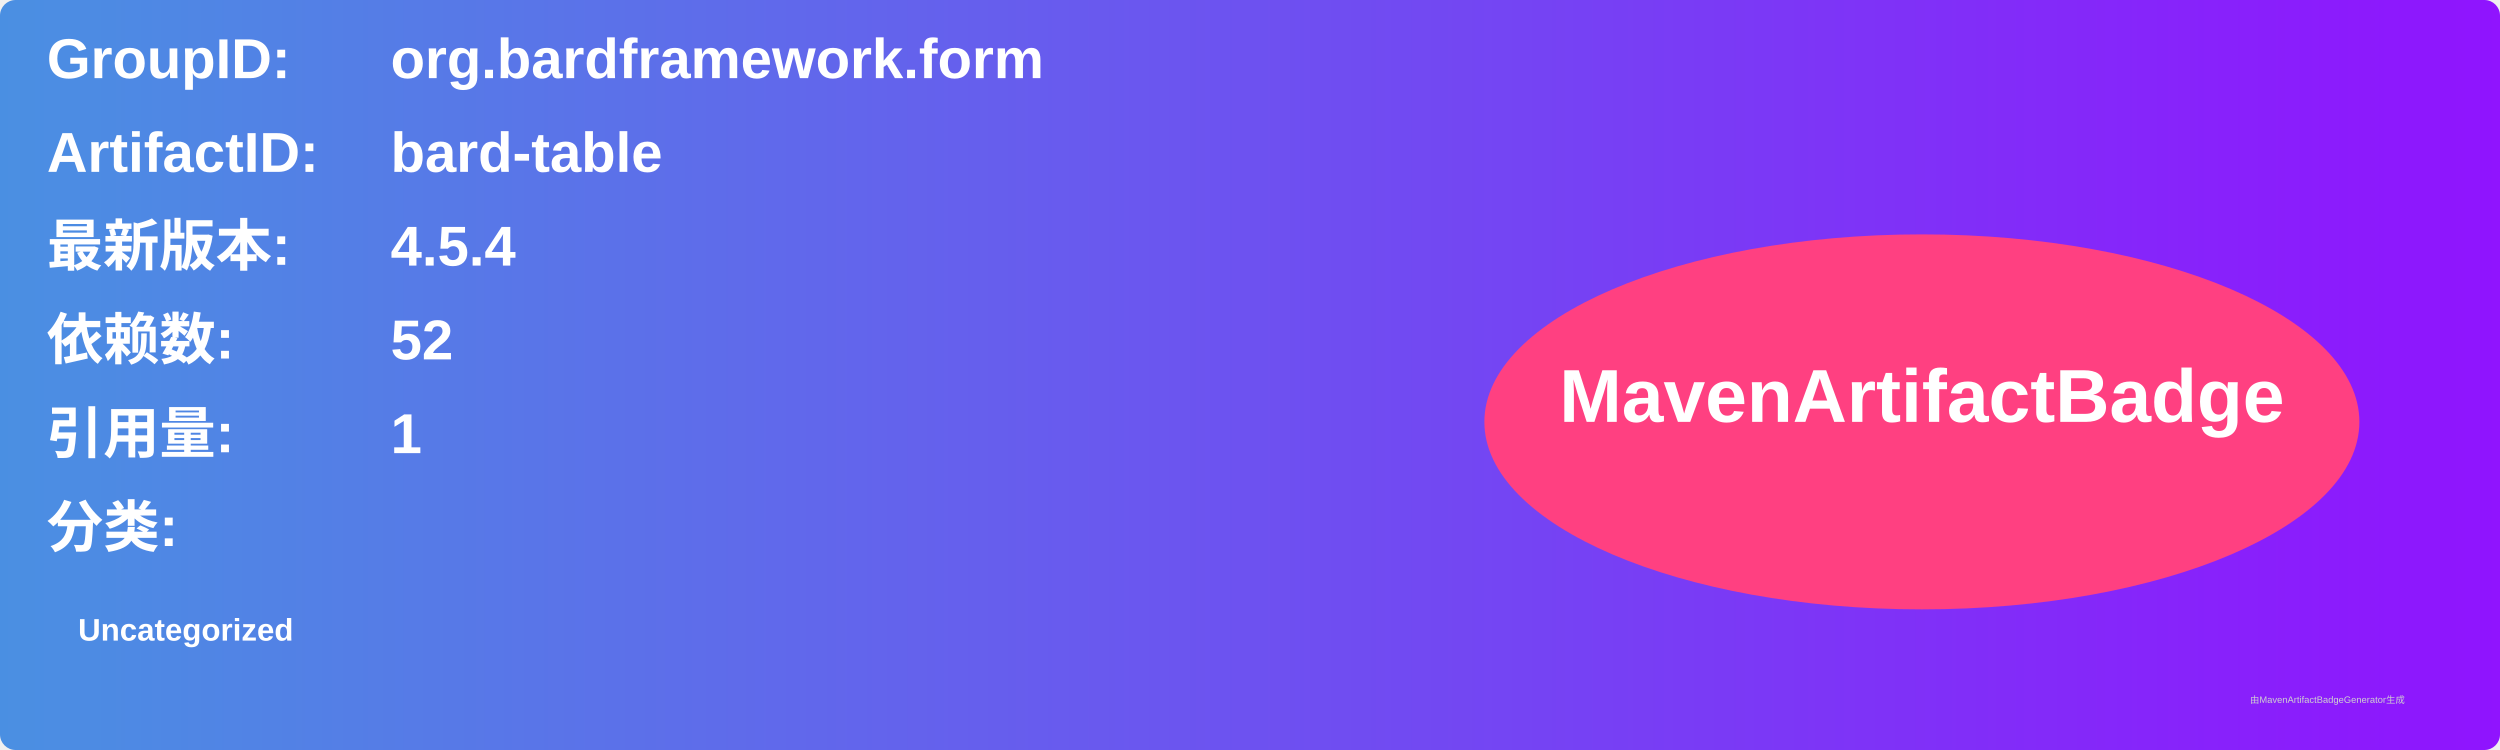
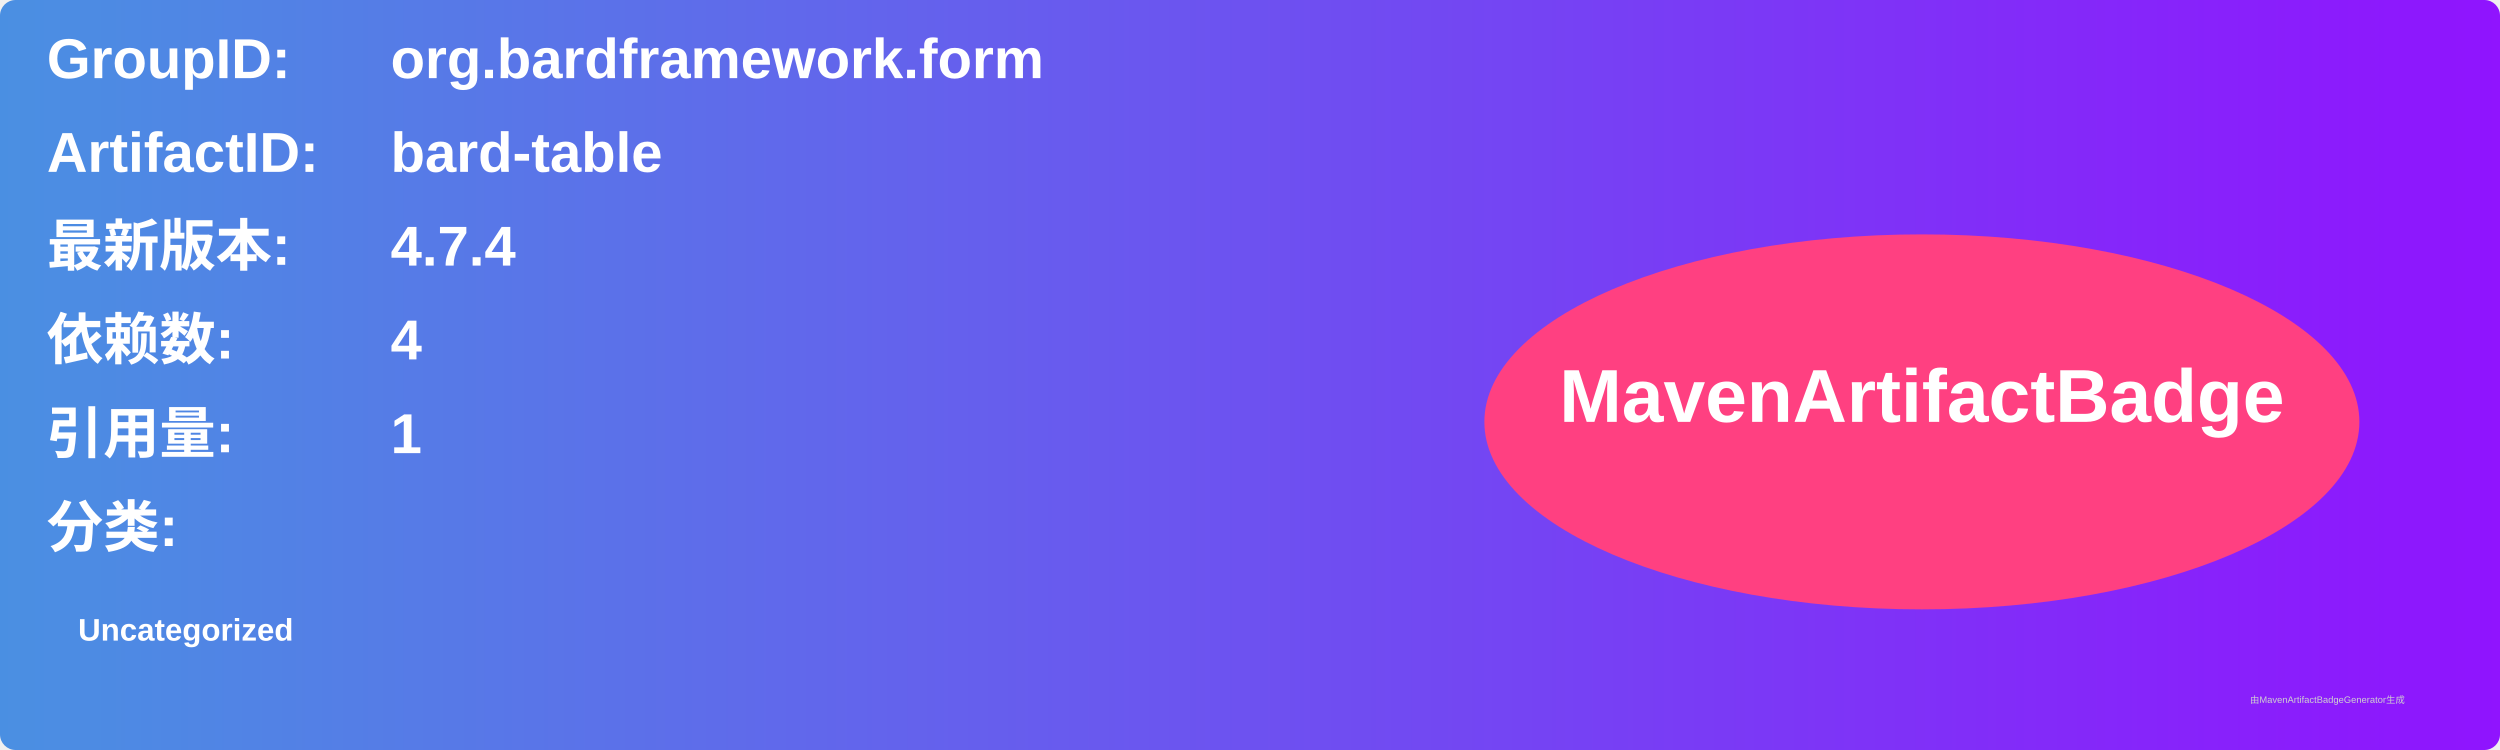
<svg xmlns="http://www.w3.org/2000/svg" width="800" height="240" viewBox="0 0 800 240">
  <linearGradient id="grad" x1="0%" y1="0%" x2="100%" y2="0%">
    <stop offset="0%" stop-color="#4a90e2" />
    <stop offset="100%" stop-color="#9013fe" />
  </linearGradient>
  <rect width="100%" height="100%" rx="5" ry="5" fill="url(#grad)" />
  <g transform="translate(15, 15)">
    <text x="0" y="10" font-family="Arial" font-size="18" fill="white" font-weight="bold" width="260">GroupID:</text>
    <text x="110" y="10" font-family="Arial" font-size="18" fill="white" font-weight="bold" width="460">org.bardframework.form</text>
    <text x="0" y="40" font-family="Arial" font-size="18" fill="white" font-weight="bold" width="260">ArtifactID:</text>
    <text x="110" y="40" font-family="Arial" font-size="18" fill="white" font-weight="bold" width="460">bard-table</text>
    <text x="0" y="70" font-family="Arial" font-size="18" fill="white" font-weight="bold">最新版本:</text>
    <text x="110" y="70" font-family="Arial" font-size="18" fill="white" font-weight="bold">
-       <tspan font-weight="bold">4.5.4</tspan>
+       <tspan font-weight="bold">4.7.4</tspan>
    </text>
    <text x="0" y="100" font-family="Arial" font-size="18" fill="white" font-weight="bold">依赖数: </text>
    <text x="110" y="100" font-family="Arial" font-size="18" fill="white">
-       <tspan font-weight="bold">52</tspan>
+       <tspan font-weight="bold">4</tspan>
    </text>
    <text x="0" y="130" font-family="Arial" font-size="18" fill="white" font-weight="bold">引用量: </text>
    <text x="110" y="130" font-family="Arial" font-size="18" fill="white">
      <tspan font-weight="bold">1</tspan>
    </text>
    <text x="0" y="160" font-family="Arial" font-size="18" fill="white" font-weight="bold">分类:</text>
    <text x="10" y="190" font-family="Arial" font-size="10" fill="white">
      <tspan font-weight="bold">Uncategorized</tspan>
    </text>
    <ellipse cx="600" cy="120" rx="140" ry="60" fill="#ff4081" />
    <text x="600" y="120" text-anchor="middle" font-family="Arial" font-size="24" fill="white" font-weight="bold">MavenArtifactBadge</text>
  </g>
  <text x="720" y="225" font-family="Arial" font-size="3" fill="#d0d0d0">由MavenArtifactBadgeGenerator生成</text>
</svg>
